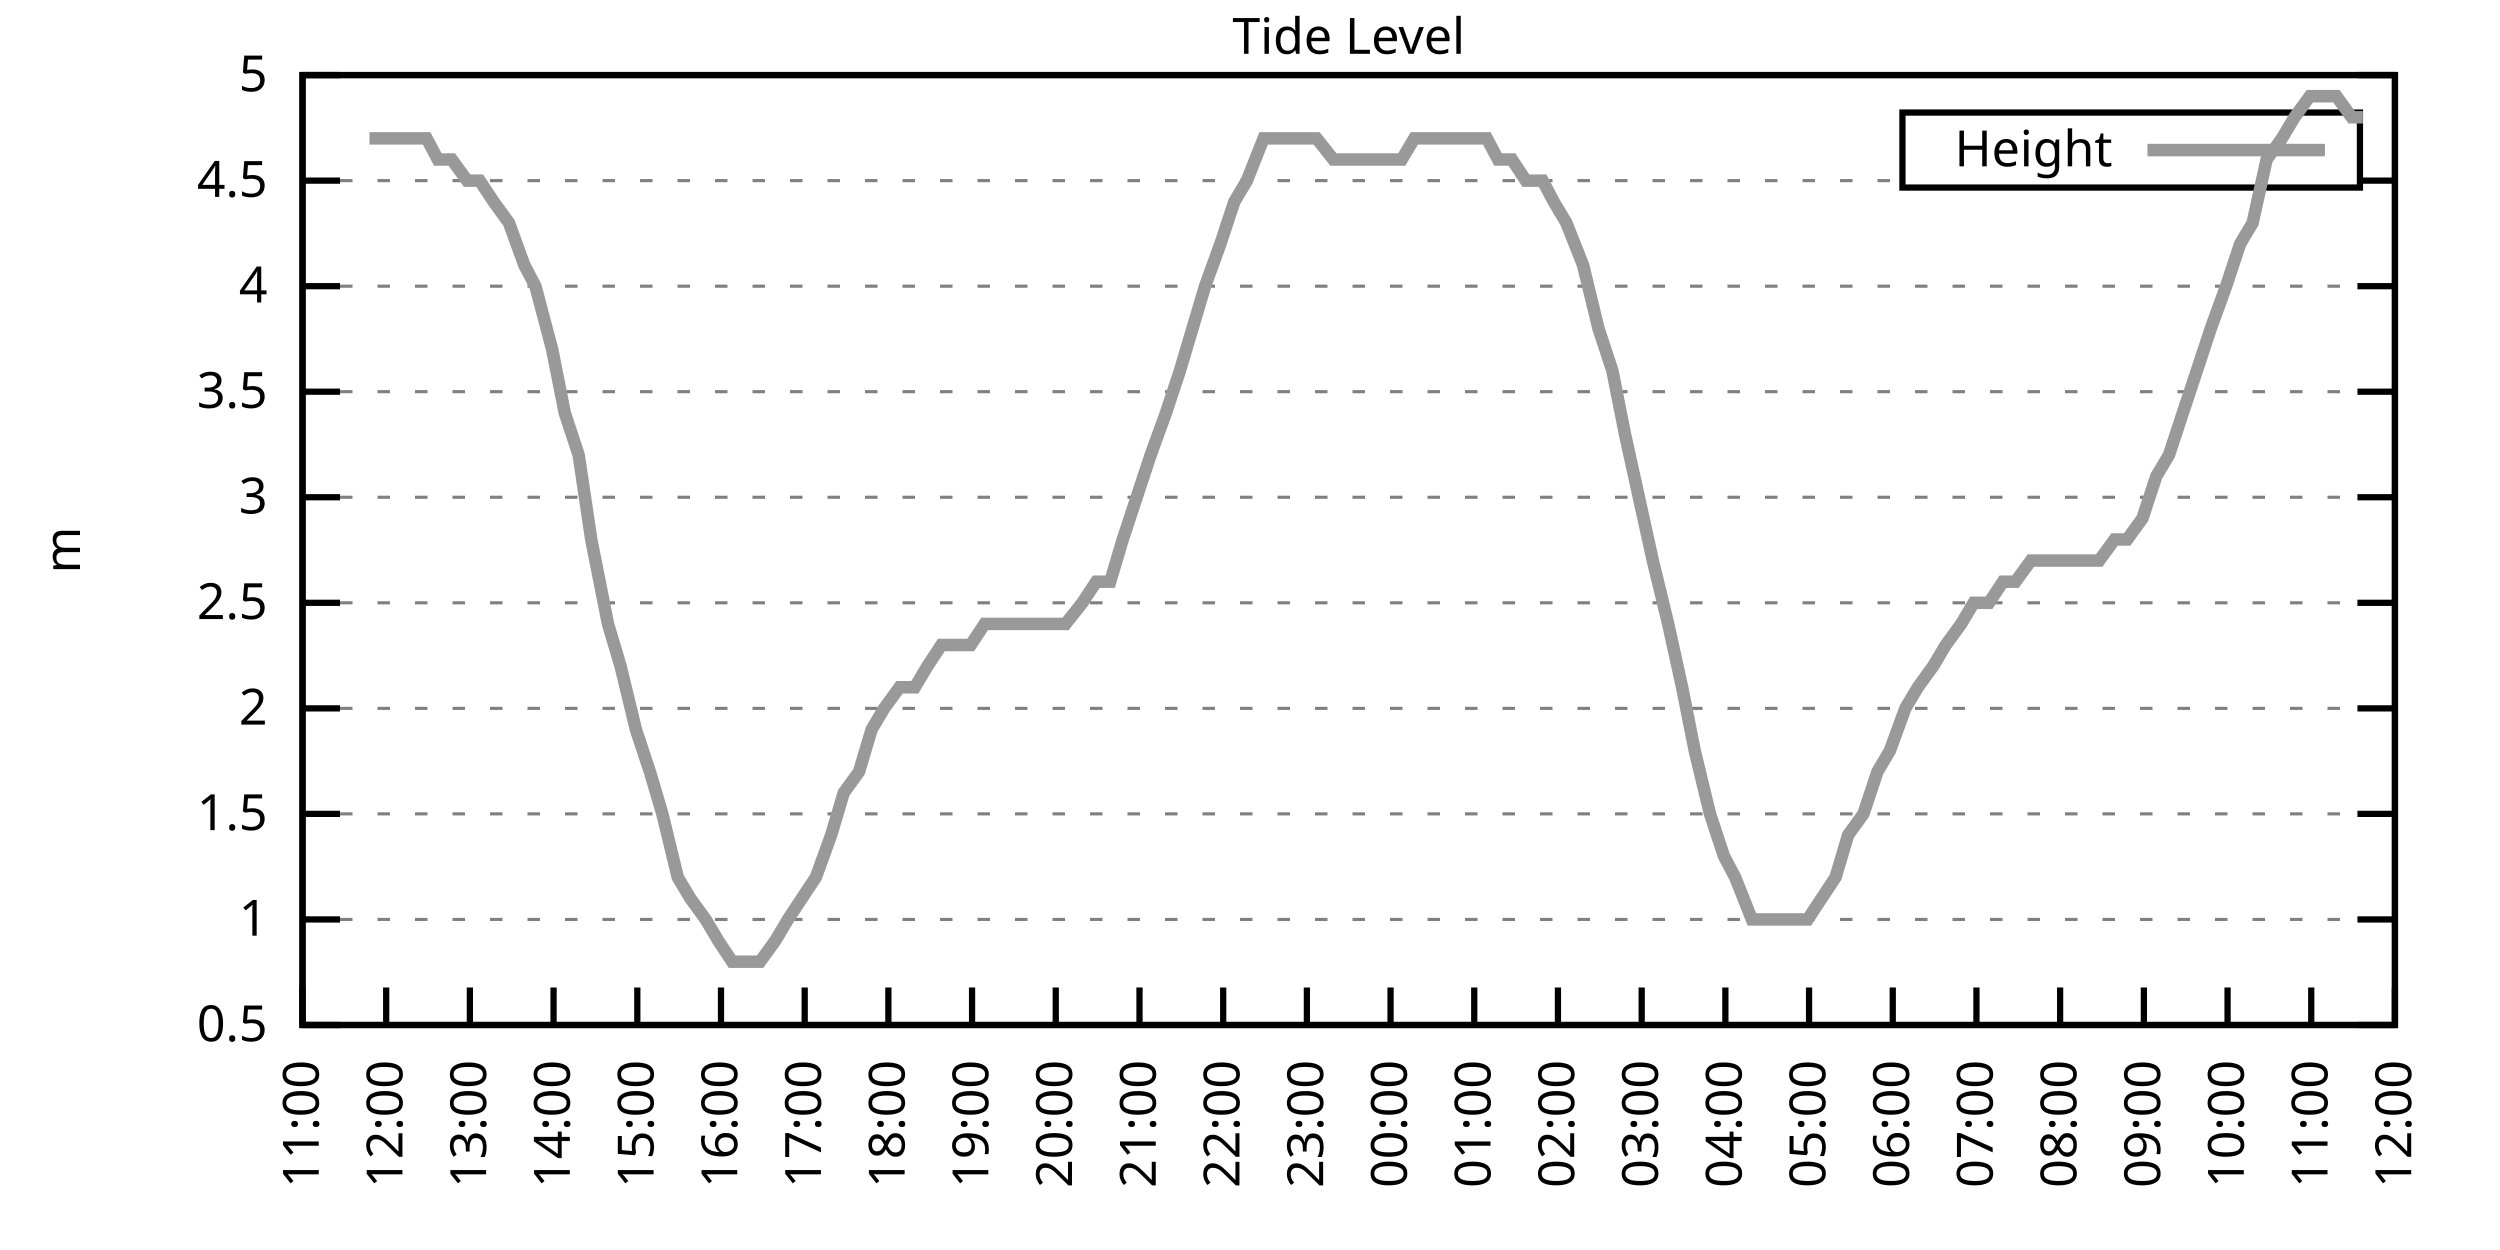
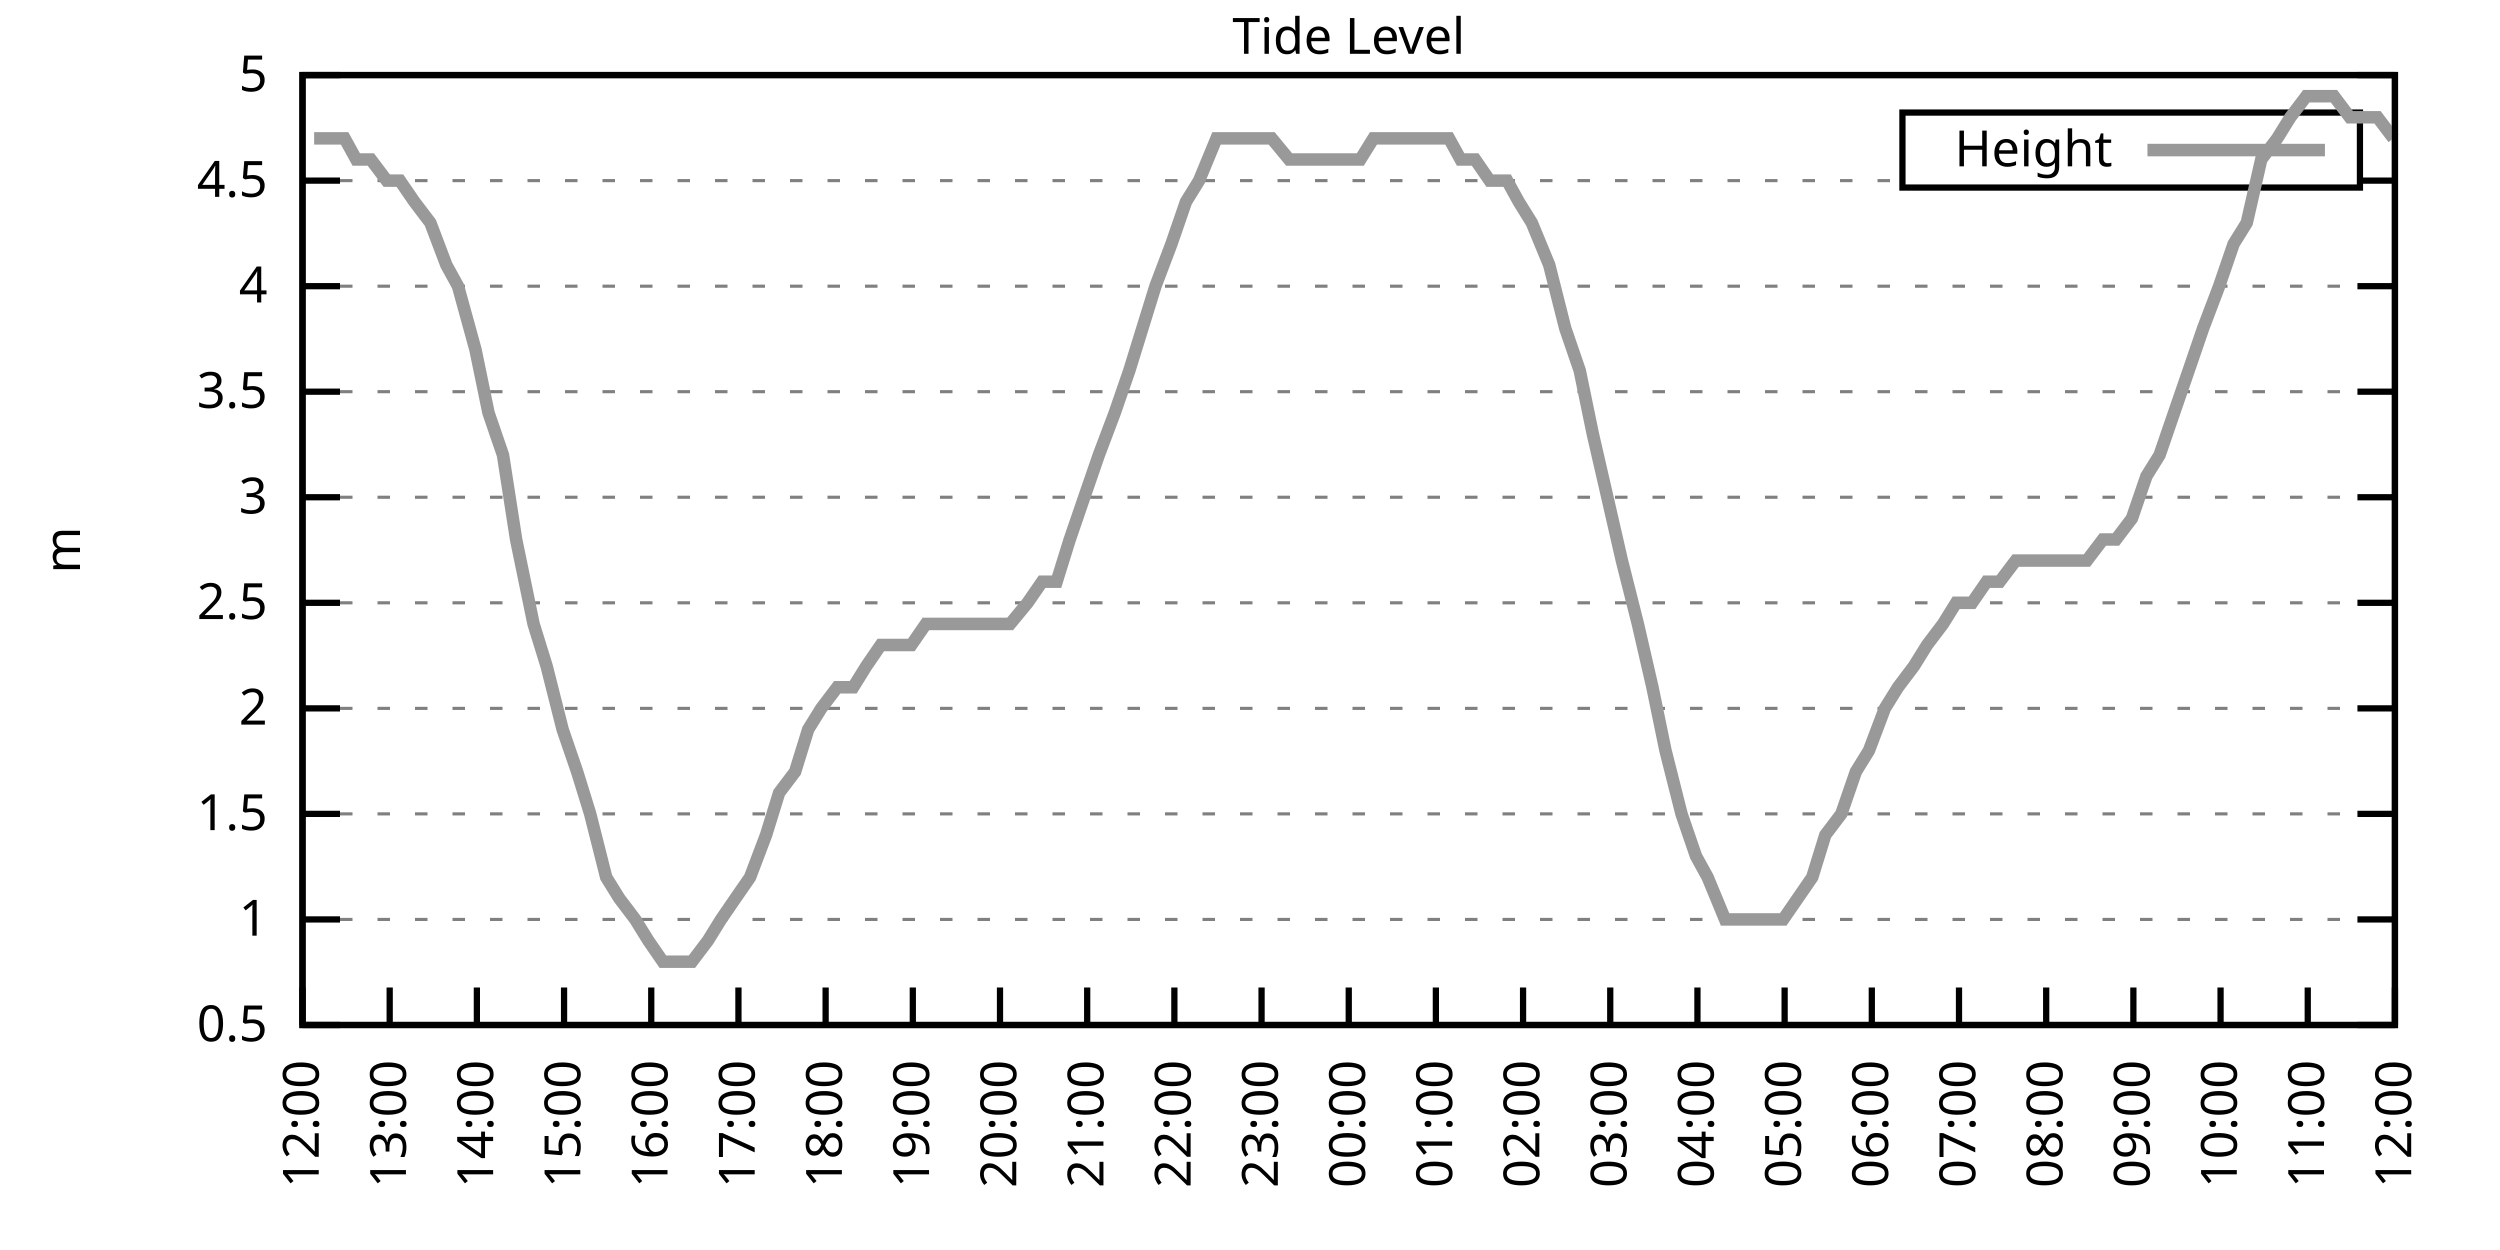
<svg xmlns="http://www.w3.org/2000/svg" xmlns:xlink="http://www.w3.org/1999/xlink" width="400" height="200" viewBox="0 0 400 200">
  <g id="gnuplot_canvas">
    <rect x="0" y="0" width="400" height="200" fill="none" />
    <defs>
      <circle id="gpDot" r="0.5" stroke-width="0.5" stroke="currentColor" />
      <path id="gpPt0" stroke-width="0.333" stroke="currentColor" d="M-1,0 h2 M0,-1 v2" />
      <path id="gpPt1" stroke-width="0.333" stroke="currentColor" d="M-1,-1 L1,1 M1,-1 L-1,1" />
      <path id="gpPt2" stroke-width="0.333" stroke="currentColor" d="M-1,0 L1,0 M0,-1 L0,1 M-1,-1 L1,1 M-1,1 L1,-1" />
      <rect id="gpPt3" stroke-width="0.333" stroke="currentColor" x="-1" y="-1" width="2" height="2" />
      <rect id="gpPt4" stroke-width="0.333" stroke="currentColor" fill="currentColor" x="-1" y="-1" width="2" height="2" />
      <circle id="gpPt5" stroke-width="0.333" stroke="currentColor" cx="0" cy="0" r="1" />
      <use xlink:href="#gpPt5" id="gpPt6" fill="currentColor" stroke="none" />
      <path id="gpPt7" stroke-width="0.333" stroke="currentColor" d="M0,-1.33 L-1.33,0.67 L1.33,0.67 z" />
      <use xlink:href="#gpPt7" id="gpPt8" fill="currentColor" stroke="none" />
      <use xlink:href="#gpPt7" id="gpPt9" stroke="currentColor" transform="rotate(180)" />
      <use xlink:href="#gpPt9" id="gpPt10" fill="currentColor" stroke="none" />
      <use xlink:href="#gpPt3" id="gpPt11" stroke="currentColor" transform="rotate(45)" />
      <use xlink:href="#gpPt11" id="gpPt12" fill="currentColor" stroke="none" />
      <path id="gpPt13" stroke-width="0.333" stroke="currentColor" d="M0,1.330 L1.265,0.411 L0.782,-1.067 L-0.782,-1.076 L-1.265,0.411 z" />
      <use xlink:href="#gpPt13" id="gpPt14" fill="currentColor" stroke="none" />
      <filter id="textbox" filterUnits="objectBoundingBox" x="0" y="0" height="1" width="1">
        <feFlood flood-color="white" flood-opacity="1" result="bgnd" />
        <feComposite in="SourceGraphic" in2="bgnd" operator="atop" />
      </filter>
      <filter id="greybox" filterUnits="objectBoundingBox" x="0" y="0" height="1" width="1">
        <feFlood flood-color="lightgrey" flood-opacity="1" result="grey" />
        <feComposite in="SourceGraphic" in2="grey" operator="atop" />
      </filter>
    </defs>
    <g fill="none" color="white" stroke="currentColor" stroke-width="1.00" stroke-linecap="butt" stroke-linejoin="miter">
</g>
    <g fill="none" color="black" stroke="currentColor" stroke-width="1.00" stroke-linecap="butt" stroke-linejoin="miter">
      <g stroke="none" shape-rendering="crispEdges">
        <polygon fill="rgb(255, 255, 255)" points="48.40,164.00 383.18,164.00 383.18,12.02 48.40,12.02 " />
      </g>
    </g>
    <g fill="none" color="black" stroke="currentColor" stroke-width="1.00" stroke-linecap="butt" stroke-linejoin="miter">
</g>
    <g fill="none" color="black" stroke="black" stroke-width="0.50" stroke-linecap="butt" stroke-linejoin="miter">
</g>
    <g fill="none" color="gray" stroke="currentColor" stroke-width="0.50" stroke-linecap="butt" stroke-linejoin="miter">
      <path stroke="gray" stroke-dasharray="2,4" class="gridline" d="M48.40,164.00 L383.19,164.00  " />
    </g>
    <g fill="none" color="gray" stroke="gray" stroke-width="1.00" stroke-linecap="butt" stroke-linejoin="miter">
</g>
    <g fill="none" color="black" stroke="currentColor" stroke-width="1.00" stroke-linecap="butt" stroke-linejoin="miter">
      <path stroke="black" d="M48.40,164.00 L54.40,164.00 M383.19,164.00 L377.19,164.00  " />
      <g transform="translate(42.80,166.60)" stroke="none" fill="black" font-family="Sans" font-size="8.00" text-anchor="end">
        <text>
          <tspan font-family="Sans"> 0.5</tspan>
        </text>
      </g>
    </g>
    <g fill="none" color="black" stroke="currentColor" stroke-width="1.00" stroke-linecap="butt" stroke-linejoin="miter">
</g>
    <g fill="none" color="black" stroke="black" stroke-width="0.50" stroke-linecap="butt" stroke-linejoin="miter">
</g>
    <g fill="none" color="gray" stroke="currentColor" stroke-width="0.50" stroke-linecap="butt" stroke-linejoin="miter">
      <path stroke="gray" stroke-dasharray="2,4" class="gridline" d="M48.40,147.11 L383.19,147.11  " />
    </g>
    <g fill="none" color="gray" stroke="gray" stroke-width="1.00" stroke-linecap="butt" stroke-linejoin="miter">
</g>
    <g fill="none" color="black" stroke="currentColor" stroke-width="1.00" stroke-linecap="butt" stroke-linejoin="miter">
      <path stroke="black" d="M48.40,147.11 L54.40,147.11 M383.19,147.11 L377.19,147.11  " />
      <g transform="translate(42.80,149.71)" stroke="none" fill="black" font-family="Sans" font-size="8.00" text-anchor="end">
        <text>
          <tspan font-family="Sans"> 1</tspan>
        </text>
      </g>
    </g>
    <g fill="none" color="black" stroke="currentColor" stroke-width="1.00" stroke-linecap="butt" stroke-linejoin="miter">
</g>
    <g fill="none" color="black" stroke="black" stroke-width="0.50" stroke-linecap="butt" stroke-linejoin="miter">
</g>
    <g fill="none" color="gray" stroke="currentColor" stroke-width="0.50" stroke-linecap="butt" stroke-linejoin="miter">
      <path stroke="gray" stroke-dasharray="2,4" class="gridline" d="M48.40,130.22 L383.19,130.22  " />
    </g>
    <g fill="none" color="gray" stroke="gray" stroke-width="1.00" stroke-linecap="butt" stroke-linejoin="miter">
</g>
    <g fill="none" color="black" stroke="currentColor" stroke-width="1.00" stroke-linecap="butt" stroke-linejoin="miter">
      <path stroke="black" d="M48.40,130.22 L54.40,130.22 M383.19,130.22 L377.19,130.22  " />
      <g transform="translate(42.80,132.82)" stroke="none" fill="black" font-family="Sans" font-size="8.00" text-anchor="end">
        <text>
          <tspan font-family="Sans"> 1.5</tspan>
        </text>
      </g>
    </g>
    <g fill="none" color="black" stroke="currentColor" stroke-width="1.00" stroke-linecap="butt" stroke-linejoin="miter">
</g>
    <g fill="none" color="black" stroke="black" stroke-width="0.50" stroke-linecap="butt" stroke-linejoin="miter">
</g>
    <g fill="none" color="gray" stroke="currentColor" stroke-width="0.50" stroke-linecap="butt" stroke-linejoin="miter">
      <path stroke="gray" stroke-dasharray="2,4" class="gridline" d="M48.40,113.34 L383.19,113.34  " />
    </g>
    <g fill="none" color="gray" stroke="gray" stroke-width="1.00" stroke-linecap="butt" stroke-linejoin="miter">
</g>
    <g fill="none" color="black" stroke="currentColor" stroke-width="1.00" stroke-linecap="butt" stroke-linejoin="miter">
      <path stroke="black" d="M48.40,113.34 L54.40,113.34 M383.19,113.34 L377.19,113.34  " />
      <g transform="translate(42.80,115.94)" stroke="none" fill="black" font-family="Sans" font-size="8.00" text-anchor="end">
        <text>
          <tspan font-family="Sans"> 2</tspan>
        </text>
      </g>
    </g>
    <g fill="none" color="black" stroke="currentColor" stroke-width="1.00" stroke-linecap="butt" stroke-linejoin="miter">
</g>
    <g fill="none" color="black" stroke="black" stroke-width="0.50" stroke-linecap="butt" stroke-linejoin="miter">
</g>
    <g fill="none" color="gray" stroke="currentColor" stroke-width="0.50" stroke-linecap="butt" stroke-linejoin="miter">
      <path stroke="gray" stroke-dasharray="2,4" class="gridline" d="M48.40,96.45 L383.19,96.45  " />
    </g>
    <g fill="none" color="gray" stroke="gray" stroke-width="1.00" stroke-linecap="butt" stroke-linejoin="miter">
</g>
    <g fill="none" color="black" stroke="currentColor" stroke-width="1.00" stroke-linecap="butt" stroke-linejoin="miter">
      <path stroke="black" d="M48.40,96.45 L54.40,96.45 M383.19,96.45 L377.19,96.45  " />
      <g transform="translate(42.80,99.05)" stroke="none" fill="black" font-family="Sans" font-size="8.00" text-anchor="end">
        <text>
          <tspan font-family="Sans"> 2.5</tspan>
        </text>
      </g>
    </g>
    <g fill="none" color="black" stroke="currentColor" stroke-width="1.00" stroke-linecap="butt" stroke-linejoin="miter">
</g>
    <g fill="none" color="black" stroke="black" stroke-width="0.50" stroke-linecap="butt" stroke-linejoin="miter">
</g>
    <g fill="none" color="gray" stroke="currentColor" stroke-width="0.50" stroke-linecap="butt" stroke-linejoin="miter">
      <path stroke="gray" stroke-dasharray="2,4" class="gridline" d="M48.40,79.56 L383.19,79.56  " />
    </g>
    <g fill="none" color="gray" stroke="gray" stroke-width="1.00" stroke-linecap="butt" stroke-linejoin="miter">
</g>
    <g fill="none" color="black" stroke="currentColor" stroke-width="1.00" stroke-linecap="butt" stroke-linejoin="miter">
      <path stroke="black" d="M48.40,79.56 L54.40,79.56 M383.19,79.56 L377.19,79.56  " />
      <g transform="translate(42.80,82.16)" stroke="none" fill="black" font-family="Sans" font-size="8.00" text-anchor="end">
        <text>
          <tspan font-family="Sans"> 3</tspan>
        </text>
      </g>
    </g>
    <g fill="none" color="black" stroke="currentColor" stroke-width="1.00" stroke-linecap="butt" stroke-linejoin="miter">
</g>
    <g fill="none" color="black" stroke="black" stroke-width="0.50" stroke-linecap="butt" stroke-linejoin="miter">
</g>
    <g fill="none" color="gray" stroke="currentColor" stroke-width="0.50" stroke-linecap="butt" stroke-linejoin="miter">
      <path stroke="gray" stroke-dasharray="2,4" class="gridline" d="M48.40,62.67 L383.19,62.67  " />
    </g>
    <g fill="none" color="gray" stroke="gray" stroke-width="1.00" stroke-linecap="butt" stroke-linejoin="miter">
</g>
    <g fill="none" color="black" stroke="currentColor" stroke-width="1.00" stroke-linecap="butt" stroke-linejoin="miter">
      <path stroke="black" d="M48.40,62.67 L54.40,62.67 M383.19,62.67 L377.19,62.67  " />
      <g transform="translate(42.80,65.27)" stroke="none" fill="black" font-family="Sans" font-size="8.00" text-anchor="end">
        <text>
          <tspan font-family="Sans"> 3.5</tspan>
        </text>
      </g>
    </g>
    <g fill="none" color="black" stroke="currentColor" stroke-width="1.00" stroke-linecap="butt" stroke-linejoin="miter">
</g>
    <g fill="none" color="black" stroke="black" stroke-width="0.50" stroke-linecap="butt" stroke-linejoin="miter">
</g>
    <g fill="none" color="gray" stroke="currentColor" stroke-width="0.50" stroke-linecap="butt" stroke-linejoin="miter">
      <path stroke="gray" stroke-dasharray="2,4" class="gridline" d="M48.40,45.79 L383.19,45.79  " />
    </g>
    <g fill="none" color="gray" stroke="gray" stroke-width="1.00" stroke-linecap="butt" stroke-linejoin="miter">
</g>
    <g fill="none" color="black" stroke="currentColor" stroke-width="1.00" stroke-linecap="butt" stroke-linejoin="miter">
      <path stroke="black" d="M48.40,45.79 L54.40,45.79 M383.19,45.79 L377.19,45.79  " />
      <g transform="translate(42.80,48.39)" stroke="none" fill="black" font-family="Sans" font-size="8.00" text-anchor="end">
        <text>
          <tspan font-family="Sans"> 4</tspan>
        </text>
      </g>
    </g>
    <g fill="none" color="black" stroke="currentColor" stroke-width="1.00" stroke-linecap="butt" stroke-linejoin="miter">
</g>
    <g fill="none" color="black" stroke="black" stroke-width="0.50" stroke-linecap="butt" stroke-linejoin="miter">
</g>
    <g fill="none" color="gray" stroke="currentColor" stroke-width="0.50" stroke-linecap="butt" stroke-linejoin="miter">
      <path stroke="gray" stroke-dasharray="2,4" class="gridline" d="M48.40,28.90 L304.39,28.90 M377.59,28.90 L383.19,28.90  " />
    </g>
    <g fill="none" color="gray" stroke="gray" stroke-width="1.00" stroke-linecap="butt" stroke-linejoin="miter">
</g>
    <g fill="none" color="black" stroke="currentColor" stroke-width="1.00" stroke-linecap="butt" stroke-linejoin="miter">
      <path stroke="black" d="M48.40,28.90 L54.40,28.90 M383.19,28.90 L377.19,28.90  " />
      <g transform="translate(42.80,31.50)" stroke="none" fill="black" font-family="Sans" font-size="8.00" text-anchor="end">
        <text>
          <tspan font-family="Sans"> 4.5</tspan>
        </text>
      </g>
    </g>
    <g fill="none" color="black" stroke="currentColor" stroke-width="1.00" stroke-linecap="butt" stroke-linejoin="miter">
</g>
    <g fill="none" color="black" stroke="black" stroke-width="0.50" stroke-linecap="butt" stroke-linejoin="miter">
</g>
    <g fill="none" color="gray" stroke="currentColor" stroke-width="0.50" stroke-linecap="butt" stroke-linejoin="miter">
      <path stroke="gray" stroke-dasharray="2,4" class="gridline" d="M48.40,12.01 L383.19,12.01  " />
    </g>
    <g fill="none" color="gray" stroke="gray" stroke-width="1.00" stroke-linecap="butt" stroke-linejoin="miter">
</g>
    <g fill="none" color="black" stroke="currentColor" stroke-width="1.00" stroke-linecap="butt" stroke-linejoin="miter">
      <path stroke="black" d="M48.40,12.01 L54.40,12.01 M383.19,12.01 L377.19,12.01  " />
      <g transform="translate(42.80,14.61)" stroke="none" fill="black" font-family="Sans" font-size="8.00" text-anchor="end">
        <text>
          <tspan font-family="Sans"> 5</tspan>
        </text>
      </g>
    </g>
    <g fill="none" color="black" stroke="currentColor" stroke-width="1.00" stroke-linecap="butt" stroke-linejoin="miter">
      <path stroke="black" d="M48.40,164.00 L48.40,158.00  " />
      <g transform="translate(51.00,169.60) rotate(270.00)" stroke="none" fill="black" font-family="Sans" font-size="8.00" text-anchor="end">
        <text>
-           <tspan font-family="Sans">11:00</tspan>
-         </text>
-       </g>
-     </g>
-     <g fill="none" color="black" stroke="currentColor" stroke-width="1.00" stroke-linecap="butt" stroke-linejoin="miter">
-       <path stroke="black" d="M61.79,164.00 L61.79,158.00  " />
-       <g transform="translate(64.39,169.60) rotate(270.00)" stroke="none" fill="black" font-family="Sans" font-size="8.00" text-anchor="end">
-         <text>
          <tspan font-family="Sans">12:00</tspan>
        </text>
      </g>
    </g>
    <g fill="none" color="black" stroke="currentColor" stroke-width="1.00" stroke-linecap="butt" stroke-linejoin="miter">
-       <path stroke="black" d="M75.18,164.00 L75.18,158.00  " />
-       <g transform="translate(77.78,169.60) rotate(270.00)" stroke="none" fill="black" font-family="Sans" font-size="8.00" text-anchor="end">
+       <path stroke="black" d="M62.35,164.00 L62.35,158.00  " />
+       <g transform="translate(64.95,169.60) rotate(270.00)" stroke="none" fill="black" font-family="Sans" font-size="8.00" text-anchor="end">
        <text>
          <tspan font-family="Sans">13:00</tspan>
        </text>
      </g>
    </g>
    <g fill="none" color="black" stroke="currentColor" stroke-width="1.00" stroke-linecap="butt" stroke-linejoin="miter">
-       <path stroke="black" d="M88.57,164.00 L88.57,158.00  " />
-       <g transform="translate(91.17,169.60) rotate(270.00)" stroke="none" fill="black" font-family="Sans" font-size="8.00" text-anchor="end">
+       <path stroke="black" d="M76.30,164.00 L76.30,158.00  " />
+       <g transform="translate(78.90,169.60) rotate(270.00)" stroke="none" fill="black" font-family="Sans" font-size="8.00" text-anchor="end">
        <text>
          <tspan font-family="Sans">14:00</tspan>
        </text>
      </g>
    </g>
    <g fill="none" color="black" stroke="currentColor" stroke-width="1.00" stroke-linecap="butt" stroke-linejoin="miter">
-       <path stroke="black" d="M101.97,164.00 L101.97,158.00  " />
-       <g transform="translate(104.57,169.60) rotate(270.00)" stroke="none" fill="black" font-family="Sans" font-size="8.00" text-anchor="end">
+       <path stroke="black" d="M90.25,164.00 L90.25,158.00  " />
+       <g transform="translate(92.85,169.60) rotate(270.00)" stroke="none" fill="black" font-family="Sans" font-size="8.00" text-anchor="end">
        <text>
          <tspan font-family="Sans">15:00</tspan>
        </text>
      </g>
    </g>
    <g fill="none" color="black" stroke="currentColor" stroke-width="1.00" stroke-linecap="butt" stroke-linejoin="miter">
-       <path stroke="black" d="M115.36,164.00 L115.36,158.00  " />
-       <g transform="translate(117.96,169.60) rotate(270.00)" stroke="none" fill="black" font-family="Sans" font-size="8.00" text-anchor="end">
+       <path stroke="black" d="M104.20,164.00 L104.20,158.00  " />
+       <g transform="translate(106.80,169.60) rotate(270.00)" stroke="none" fill="black" font-family="Sans" font-size="8.00" text-anchor="end">
        <text>
          <tspan font-family="Sans">16:00</tspan>
        </text>
      </g>
    </g>
    <g fill="none" color="black" stroke="currentColor" stroke-width="1.00" stroke-linecap="butt" stroke-linejoin="miter">
-       <path stroke="black" d="M128.75,164.00 L128.75,158.00  " />
-       <g transform="translate(131.35,169.60) rotate(270.00)" stroke="none" fill="black" font-family="Sans" font-size="8.00" text-anchor="end">
+       <path stroke="black" d="M118.15,164.00 L118.15,158.00  " />
+       <g transform="translate(120.75,169.60) rotate(270.00)" stroke="none" fill="black" font-family="Sans" font-size="8.00" text-anchor="end">
        <text>
          <tspan font-family="Sans">17:00</tspan>
        </text>
      </g>
    </g>
    <g fill="none" color="black" stroke="currentColor" stroke-width="1.00" stroke-linecap="butt" stroke-linejoin="miter">
-       <path stroke="black" d="M142.14,164.00 L142.14,158.00  " />
-       <g transform="translate(144.74,169.60) rotate(270.00)" stroke="none" fill="black" font-family="Sans" font-size="8.00" text-anchor="end">
+       <path stroke="black" d="M132.10,164.00 L132.10,158.00  " />
+       <g transform="translate(134.70,169.60) rotate(270.00)" stroke="none" fill="black" font-family="Sans" font-size="8.00" text-anchor="end">
        <text>
          <tspan font-family="Sans">18:00</tspan>
        </text>
      </g>
    </g>
    <g fill="none" color="black" stroke="currentColor" stroke-width="1.00" stroke-linecap="butt" stroke-linejoin="miter">
-       <path stroke="black" d="M155.53,164.00 L155.53,158.00  " />
-       <g transform="translate(158.13,169.60) rotate(270.00)" stroke="none" fill="black" font-family="Sans" font-size="8.00" text-anchor="end">
+       <path stroke="black" d="M146.05,164.00 L146.05,158.00  " />
+       <g transform="translate(148.65,169.60) rotate(270.00)" stroke="none" fill="black" font-family="Sans" font-size="8.00" text-anchor="end">
        <text>
          <tspan font-family="Sans">19:00</tspan>
        </text>
      </g>
    </g>
    <g fill="none" color="black" stroke="currentColor" stroke-width="1.00" stroke-linecap="butt" stroke-linejoin="miter">
-       <path stroke="black" d="M168.92,164.00 L168.92,158.00  " />
-       <g transform="translate(171.52,169.60) rotate(270.00)" stroke="none" fill="black" font-family="Sans" font-size="8.00" text-anchor="end">
+       <path stroke="black" d="M160.00,164.00 L160.00,158.00  " />
+       <g transform="translate(162.60,169.60) rotate(270.00)" stroke="none" fill="black" font-family="Sans" font-size="8.00" text-anchor="end">
        <text>
          <tspan font-family="Sans">20:00</tspan>
        </text>
      </g>
    </g>
    <g fill="none" color="black" stroke="currentColor" stroke-width="1.00" stroke-linecap="butt" stroke-linejoin="miter">
-       <path stroke="black" d="M182.32,164.00 L182.32,158.00  " />
-       <g transform="translate(184.92,169.60) rotate(270.00)" stroke="none" fill="black" font-family="Sans" font-size="8.00" text-anchor="end">
+       <path stroke="black" d="M173.95,164.00 L173.95,158.00  " />
+       <g transform="translate(176.55,169.60) rotate(270.00)" stroke="none" fill="black" font-family="Sans" font-size="8.00" text-anchor="end">
        <text>
          <tspan font-family="Sans">21:00</tspan>
        </text>
      </g>
    </g>
    <g fill="none" color="black" stroke="currentColor" stroke-width="1.00" stroke-linecap="butt" stroke-linejoin="miter">
-       <path stroke="black" d="M195.71,164.00 L195.71,158.00  " />
-       <g transform="translate(198.31,169.60) rotate(270.00)" stroke="none" fill="black" font-family="Sans" font-size="8.00" text-anchor="end">
+       <path stroke="black" d="M187.90,164.00 L187.90,158.00  " />
+       <g transform="translate(190.50,169.60) rotate(270.00)" stroke="none" fill="black" font-family="Sans" font-size="8.00" text-anchor="end">
        <text>
          <tspan font-family="Sans">22:00</tspan>
        </text>
      </g>
    </g>
    <g fill="none" color="black" stroke="currentColor" stroke-width="1.00" stroke-linecap="butt" stroke-linejoin="miter">
-       <path stroke="black" d="M209.10,164.00 L209.10,158.00  " />
-       <g transform="translate(211.70,169.60) rotate(270.00)" stroke="none" fill="black" font-family="Sans" font-size="8.00" text-anchor="end">
+       <path stroke="black" d="M201.85,164.00 L201.85,158.00  " />
+       <g transform="translate(204.45,169.60) rotate(270.00)" stroke="none" fill="black" font-family="Sans" font-size="8.00" text-anchor="end">
        <text>
          <tspan font-family="Sans">23:00</tspan>
        </text>
      </g>
    </g>
    <g fill="none" color="black" stroke="currentColor" stroke-width="1.00" stroke-linecap="butt" stroke-linejoin="miter">
-       <path stroke="black" d="M222.49,164.00 L222.49,158.00  " />
-       <g transform="translate(225.09,169.60) rotate(270.00)" stroke="none" fill="black" font-family="Sans" font-size="8.00" text-anchor="end">
+       <path stroke="black" d="M215.80,164.00 L215.80,158.00  " />
+       <g transform="translate(218.40,169.60) rotate(270.00)" stroke="none" fill="black" font-family="Sans" font-size="8.00" text-anchor="end">
        <text>
          <tspan font-family="Sans">00:00</tspan>
        </text>
      </g>
    </g>
    <g fill="none" color="black" stroke="currentColor" stroke-width="1.00" stroke-linecap="butt" stroke-linejoin="miter">
-       <path stroke="black" d="M235.88,164.00 L235.88,158.00  " />
-       <g transform="translate(238.48,169.60) rotate(270.00)" stroke="none" fill="black" font-family="Sans" font-size="8.00" text-anchor="end">
+       <path stroke="black" d="M229.74,164.00 L229.74,158.00  " />
+       <g transform="translate(232.34,169.60) rotate(270.00)" stroke="none" fill="black" font-family="Sans" font-size="8.00" text-anchor="end">
        <text>
          <tspan font-family="Sans">01:00</tspan>
        </text>
      </g>
    </g>
    <g fill="none" color="black" stroke="currentColor" stroke-width="1.00" stroke-linecap="butt" stroke-linejoin="miter">
-       <path stroke="black" d="M249.27,164.00 L249.27,158.00  " />
-       <g transform="translate(251.87,169.60) rotate(270.00)" stroke="none" fill="black" font-family="Sans" font-size="8.00" text-anchor="end">
+       <path stroke="black" d="M243.69,164.00 L243.69,158.00  " />
+       <g transform="translate(246.29,169.60) rotate(270.00)" stroke="none" fill="black" font-family="Sans" font-size="8.00" text-anchor="end">
        <text>
          <tspan font-family="Sans">02:00</tspan>
        </text>
      </g>
    </g>
    <g fill="none" color="black" stroke="currentColor" stroke-width="1.00" stroke-linecap="butt" stroke-linejoin="miter">
-       <path stroke="black" d="M262.67,164.00 L262.67,158.00  " />
-       <g transform="translate(265.27,169.60) rotate(270.00)" stroke="none" fill="black" font-family="Sans" font-size="8.00" text-anchor="end">
+       <path stroke="black" d="M257.64,164.00 L257.64,158.00  " />
+       <g transform="translate(260.24,169.60) rotate(270.00)" stroke="none" fill="black" font-family="Sans" font-size="8.00" text-anchor="end">
        <text>
          <tspan font-family="Sans">03:00</tspan>
        </text>
      </g>
    </g>
    <g fill="none" color="black" stroke="currentColor" stroke-width="1.00" stroke-linecap="butt" stroke-linejoin="miter">
-       <path stroke="black" d="M276.06,164.00 L276.06,158.00  " />
-       <g transform="translate(278.66,169.60) rotate(270.00)" stroke="none" fill="black" font-family="Sans" font-size="8.00" text-anchor="end">
+       <path stroke="black" d="M271.59,164.00 L271.59,158.00  " />
+       <g transform="translate(274.19,169.60) rotate(270.00)" stroke="none" fill="black" font-family="Sans" font-size="8.00" text-anchor="end">
        <text>
          <tspan font-family="Sans">04:00</tspan>
        </text>
      </g>
    </g>
    <g fill="none" color="black" stroke="currentColor" stroke-width="1.00" stroke-linecap="butt" stroke-linejoin="miter">
-       <path stroke="black" d="M289.45,164.00 L289.45,158.00  " />
-       <g transform="translate(292.05,169.60) rotate(270.00)" stroke="none" fill="black" font-family="Sans" font-size="8.00" text-anchor="end">
+       <path stroke="black" d="M285.54,164.00 L285.54,158.00  " />
+       <g transform="translate(288.14,169.60) rotate(270.00)" stroke="none" fill="black" font-family="Sans" font-size="8.00" text-anchor="end">
        <text>
          <tspan font-family="Sans">05:00</tspan>
        </text>
      </g>
    </g>
    <g fill="none" color="black" stroke="currentColor" stroke-width="1.00" stroke-linecap="butt" stroke-linejoin="miter">
-       <path stroke="black" d="M302.84,164.00 L302.84,158.00  " />
-       <g transform="translate(305.44,169.60) rotate(270.00)" stroke="none" fill="black" font-family="Sans" font-size="8.00" text-anchor="end">
+       <path stroke="black" d="M299.49,164.00 L299.49,158.00  " />
+       <g transform="translate(302.09,169.60) rotate(270.00)" stroke="none" fill="black" font-family="Sans" font-size="8.00" text-anchor="end">
        <text>
          <tspan font-family="Sans">06:00</tspan>
        </text>
      </g>
    </g>
    <g fill="none" color="black" stroke="currentColor" stroke-width="1.00" stroke-linecap="butt" stroke-linejoin="miter">
-       <path stroke="black" d="M316.23,164.00 L316.23,158.00  " />
-       <g transform="translate(318.83,169.60) rotate(270.00)" stroke="none" fill="black" font-family="Sans" font-size="8.00" text-anchor="end">
+       <path stroke="black" d="M313.44,164.00 L313.44,158.00  " />
+       <g transform="translate(316.04,169.60) rotate(270.00)" stroke="none" fill="black" font-family="Sans" font-size="8.00" text-anchor="end">
        <text>
          <tspan font-family="Sans">07:00</tspan>
        </text>
      </g>
    </g>
    <g fill="none" color="black" stroke="currentColor" stroke-width="1.00" stroke-linecap="butt" stroke-linejoin="miter">
-       <path stroke="black" d="M329.62,164.00 L329.62,158.00  " />
-       <g transform="translate(332.22,169.60) rotate(270.00)" stroke="none" fill="black" font-family="Sans" font-size="8.00" text-anchor="end">
+       <path stroke="black" d="M327.39,164.00 L327.39,158.00  " />
+       <g transform="translate(329.99,169.60) rotate(270.00)" stroke="none" fill="black" font-family="Sans" font-size="8.00" text-anchor="end">
        <text>
          <tspan font-family="Sans">08:00</tspan>
        </text>
      </g>
    </g>
    <g fill="none" color="black" stroke="currentColor" stroke-width="1.00" stroke-linecap="butt" stroke-linejoin="miter">
-       <path stroke="black" d="M343.02,164.00 L343.02,158.00  " />
-       <g transform="translate(345.62,169.60) rotate(270.00)" stroke="none" fill="black" font-family="Sans" font-size="8.00" text-anchor="end">
+       <path stroke="black" d="M341.34,164.00 L341.34,158.00  " />
+       <g transform="translate(343.94,169.60) rotate(270.00)" stroke="none" fill="black" font-family="Sans" font-size="8.00" text-anchor="end">
        <text>
          <tspan font-family="Sans">09:00</tspan>
        </text>
      </g>
    </g>
    <g fill="none" color="black" stroke="currentColor" stroke-width="1.00" stroke-linecap="butt" stroke-linejoin="miter">
-       <path stroke="black" d="M356.41,164.00 L356.41,158.00  " />
-       <g transform="translate(359.01,169.60) rotate(270.00)" stroke="none" fill="black" font-family="Sans" font-size="8.00" text-anchor="end">
+       <path stroke="black" d="M355.29,164.00 L355.29,158.00  " />
+       <g transform="translate(357.89,169.60) rotate(270.00)" stroke="none" fill="black" font-family="Sans" font-size="8.00" text-anchor="end">
        <text>
          <tspan font-family="Sans">10:00</tspan>
        </text>
      </g>
    </g>
    <g fill="none" color="black" stroke="currentColor" stroke-width="1.00" stroke-linecap="butt" stroke-linejoin="miter">
-       <path stroke="black" d="M369.80,164.00 L369.80,158.00  " />
-       <g transform="translate(372.40,169.60) rotate(270.00)" stroke="none" fill="black" font-family="Sans" font-size="8.00" text-anchor="end">
+       <path stroke="black" d="M369.24,164.00 L369.24,158.00  " />
+       <g transform="translate(371.84,169.60) rotate(270.00)" stroke="none" fill="black" font-family="Sans" font-size="8.00" text-anchor="end">
        <text>
          <tspan font-family="Sans">11:00</tspan>
        </text>
      </g>
    </g>
    <g fill="none" color="black" stroke="currentColor" stroke-width="1.00" stroke-linecap="butt" stroke-linejoin="miter">
      <path stroke="black" d="M383.19,164.00 L383.19,158.00  " />
      <g transform="translate(385.79,169.60) rotate(270.00)" stroke="none" fill="black" font-family="Sans" font-size="8.00" text-anchor="end">
        <text>
          <tspan font-family="Sans">12:00</tspan>
        </text>
      </g>
    </g>
    <g fill="none" color="black" stroke="currentColor" stroke-width="1.00" stroke-linecap="butt" stroke-linejoin="miter">
</g>
    <g fill="none" color="black" stroke="currentColor" stroke-width="1.00" stroke-linecap="butt" stroke-linejoin="miter">
      <path stroke="black" d="M48.40,12.01 L48.40,164.00 L383.19,164.00 L383.19,12.01 L48.40,12.01 Z  " />
    </g>
    <g fill="none" color="black" stroke="currentColor" stroke-width="1.00" stroke-linecap="butt" stroke-linejoin="miter">
</g>
    <g fill="none" color="black" stroke="currentColor" stroke-width="1.00" stroke-linecap="butt" stroke-linejoin="miter">
      <path stroke="black" d="M304.39,30.01 L304.39,18.01 L377.59,18.01 L377.59,30.01 L304.39,30.01 Z  " />
    </g>
    <g id="Tide_level_plot_1">
      <g fill="none" color="white" stroke="black" stroke-width="2.00" stroke-linecap="butt" stroke-linejoin="miter">
</g>
      <g fill="none" color="black" stroke="currentColor" stroke-width="2.00" stroke-linecap="butt" stroke-linejoin="miter">
        <g transform="translate(337.99,26.61)" stroke="none" fill="black" font-family="Sans" font-size="8.00" text-anchor="end">
          <text>
            <tspan font-family="Sans">Height</tspan>
          </text>
        </g>
      </g>
      <g fill="none" color="black" stroke="currentColor" stroke-width="2.00" stroke-linecap="butt" stroke-linejoin="miter">
-         <path stroke="rgb(153, 153, 153)" d="M343.59,24.01 L371.99,24.01 M59.11,22.14 L61.35,22.14 L63.58,22.14 L65.59,22.14 L68.26,22.14 L70.05,25.52   L72.28,25.52 L74.74,28.90 L76.75,28.90 L78.98,32.28 L81.43,35.65 L83.89,42.41 L85.67,45.79 L88.35,55.92   L90.36,66.05 L92.59,72.81 L94.60,86.32 L97.28,99.83 L99.29,106.58 L101.74,116.71 L103.98,123.47 L105.98,130.22   L108.44,140.36 L110.45,143.73 L112.90,147.11 L114.91,150.49 L117.14,153.87 L119.60,153.87 L121.61,153.87 L124.06,150.49   L126.07,147.11 L128.30,143.73 L130.54,140.36 L132.99,133.60 L135.00,126.85 L137.45,123.47 L139.46,116.71 L141.47,113.34   L143.93,109.96 L146.38,109.96 L148.39,106.58 L150.62,103.20 L152.85,103.20 L155.31,103.20 L157.54,99.83 L159.55,99.83   L162.01,99.83 L163.79,99.83 L166.47,99.83 L168.25,99.83 L170.49,99.83 L173.17,96.45 L175.40,93.07 L177.63,93.07   L179.64,86.32 L181.87,79.56 L184.10,72.81 L186.56,66.05 L188.79,59.30 L190.80,52.54 L192.81,45.79 L195.26,39.03   L197.49,32.28 L199.50,28.90 L202.18,22.14 L204.19,22.14 L206.64,22.14 L208.65,22.14 L210.66,22.14 L213.34,25.52   L215.35,25.52 L217.36,25.52 L220.04,25.52 L222.04,25.52 L224.28,25.52 L226.29,22.14 L228.74,22.14 L231.20,22.14   L232.98,22.14 L235.66,22.14 L237.89,22.14 L239.68,25.52 L241.91,25.52 L244.14,28.90 L246.82,28.90 L248.60,32.28   L250.61,35.65 L253.29,42.41 L255.75,52.54 L257.98,59.30 L259.99,69.43 L262.22,79.56 L264.45,89.69 L266.91,99.83   L269.14,109.96 L271.15,120.09 L273.60,130.22 L275.83,136.98 L277.62,140.36 L280.30,147.11 L282.53,147.11 L284.54,147.11   L286.99,147.11 L289.23,147.11 L291.46,143.73 L293.69,140.36 L295.70,133.60 L298.15,130.22 L300.39,123.47 L302.39,120.09   L304.85,113.34 L306.86,109.96 L309.31,106.58 L311.32,103.20 L313.78,99.83 L315.79,96.45 L318.24,96.45 L320.47,93.07   L322.48,93.07 L324.94,89.69 L327.17,89.69 L329.18,89.69 L331.63,89.69 L333.64,89.69 L335.87,89.69 L338.33,86.32   L340.34,86.32 L342.79,82.94 L345.02,76.18 L347.03,72.81 L349.26,66.05 L351.50,59.30 L353.73,52.54 L356.18,45.79   L358.42,39.03 L360.42,35.65 L362.66,25.52 L365.11,22.14 L367.12,18.77 L369.58,15.39 L371.58,15.39 L373.82,15.39   L376.27,18.77 L378.06,18.77  " />
+         <path stroke="rgb(153, 153, 153)" d="M343.59,24.01 L371.99,24.01 M50.26,22.14 L52.35,22.14 L55.14,22.14 L57.00,25.52 L59.33,25.52 L61.88,28.90   L63.98,28.90 L66.30,32.28 L68.86,35.65 L71.42,42.41 L73.28,45.79 L76.07,55.92 L78.16,66.05 L80.48,72.81   L82.58,86.32 L85.37,99.83 L87.46,106.58 L90.02,116.71 L92.34,123.47 L94.43,130.22 L96.99,140.36 L99.08,143.73   L101.64,147.11 L103.73,150.49 L106.06,153.87 L108.62,153.87 L110.71,153.87 L113.27,150.49 L115.36,147.11 L117.68,143.73   L120.01,140.36 L122.57,133.60 L124.66,126.85 L127.22,123.47 L129.31,116.71 L131.40,113.34 L133.96,109.96 L136.51,109.96   L138.61,106.58 L140.93,103.20 L143.26,103.20 L145.81,103.20 L148.14,99.83 L150.23,99.83 L152.79,99.83 L154.65,99.83   L157.44,99.83 L159.30,99.83 L161.62,99.83 L164.41,96.45 L166.74,93.07 L169.06,93.07 L171.16,86.32 L173.48,79.56   L175.81,72.81 L178.36,66.05 L180.69,59.30 L182.78,52.54 L184.87,45.79 L187.43,39.03 L189.76,32.28 L191.85,28.90   L194.64,22.14 L196.73,22.14 L199.29,22.14 L201.38,22.14 L203.47,22.14 L206.26,25.52 L208.36,25.52 L210.45,25.52   L213.24,25.52 L215.33,25.52 L217.65,25.52 L219.75,22.14 L222.30,22.14 L224.86,22.14 L226.72,22.14 L229.51,22.14   L231.84,22.14 L233.70,25.52 L236.02,25.52 L238.35,28.90 L241.14,28.90 L243.00,32.28 L245.09,35.65 L247.88,42.41   L250.44,52.54 L252.76,59.30 L254.85,69.43 L257.18,79.56 L259.50,89.69 L262.06,99.83 L264.39,109.96 L266.48,120.09   L269.04,130.22 L271.36,136.98 L273.22,140.36 L276.01,147.11 L278.34,147.11 L280.43,147.11 L282.99,147.11 L285.31,147.11   L287.64,143.73 L289.96,140.36 L292.05,133.60 L294.61,130.22 L296.94,123.47 L299.03,120.09 L301.58,113.34 L303.68,109.96   L306.23,106.58 L308.33,103.20 L310.88,99.83 L312.98,96.45 L315.53,96.45 L317.86,93.07 L319.95,93.07 L322.51,89.69   L324.83,89.69 L326.93,89.69 L329.48,89.69 L331.58,89.69 L333.90,89.69 L336.46,86.32 L338.55,86.32 L341.11,82.94   L343.43,76.18 L345.53,72.81 L347.85,66.05 L350.18,59.30 L352.50,52.54 L355.06,45.79 L357.38,39.03 L359.48,35.65   L361.80,25.52 L364.36,22.14 L366.45,18.77 L369.01,15.39 L371.10,15.39 L373.43,15.39 L375.98,18.77 L377.84,18.77   L380.40,18.77 L382.96,22.14  " />
      </g>
    </g>
    <g fill="none" color="black" stroke="currentColor" stroke-width="2.00" stroke-linecap="butt" stroke-linejoin="miter">
</g>
    <g fill="none" color="black" stroke="black" stroke-width="1.00" stroke-linecap="butt" stroke-linejoin="miter">
</g>
    <g fill="none" color="black" stroke="currentColor" stroke-width="1.00" stroke-linecap="butt" stroke-linejoin="miter">
      <path stroke="black" d="M48.40,12.01 L48.40,164.00 L383.19,164.00 L383.19,12.01 L48.40,12.01 Z  " />
      <g transform="translate(12.80,88.01) rotate(270.00)" stroke="none" fill="black" font-family="Sans" font-size="8.00" text-anchor="middle">
        <text>
          <tspan font-family="Sans">m</tspan>
        </text>
      </g>
    </g>
    <g fill="none" color="black" stroke="currentColor" stroke-width="1.00" stroke-linecap="butt" stroke-linejoin="miter">
</g>
    <g fill="none" color="black" stroke="currentColor" stroke-width="1.00" stroke-linecap="butt" stroke-linejoin="miter">
      <g transform="translate(215.79,8.61)" stroke="none" fill="black" font-family="Sans" font-size="8.00" text-anchor="middle">
        <text>
          <tspan font-family="Sans">Tide Level</tspan>
        </text>
      </g>
    </g>
    <g fill="none" color="black" stroke="currentColor" stroke-width="1.00" stroke-linecap="butt" stroke-linejoin="miter">
</g>
  </g>
</svg>
